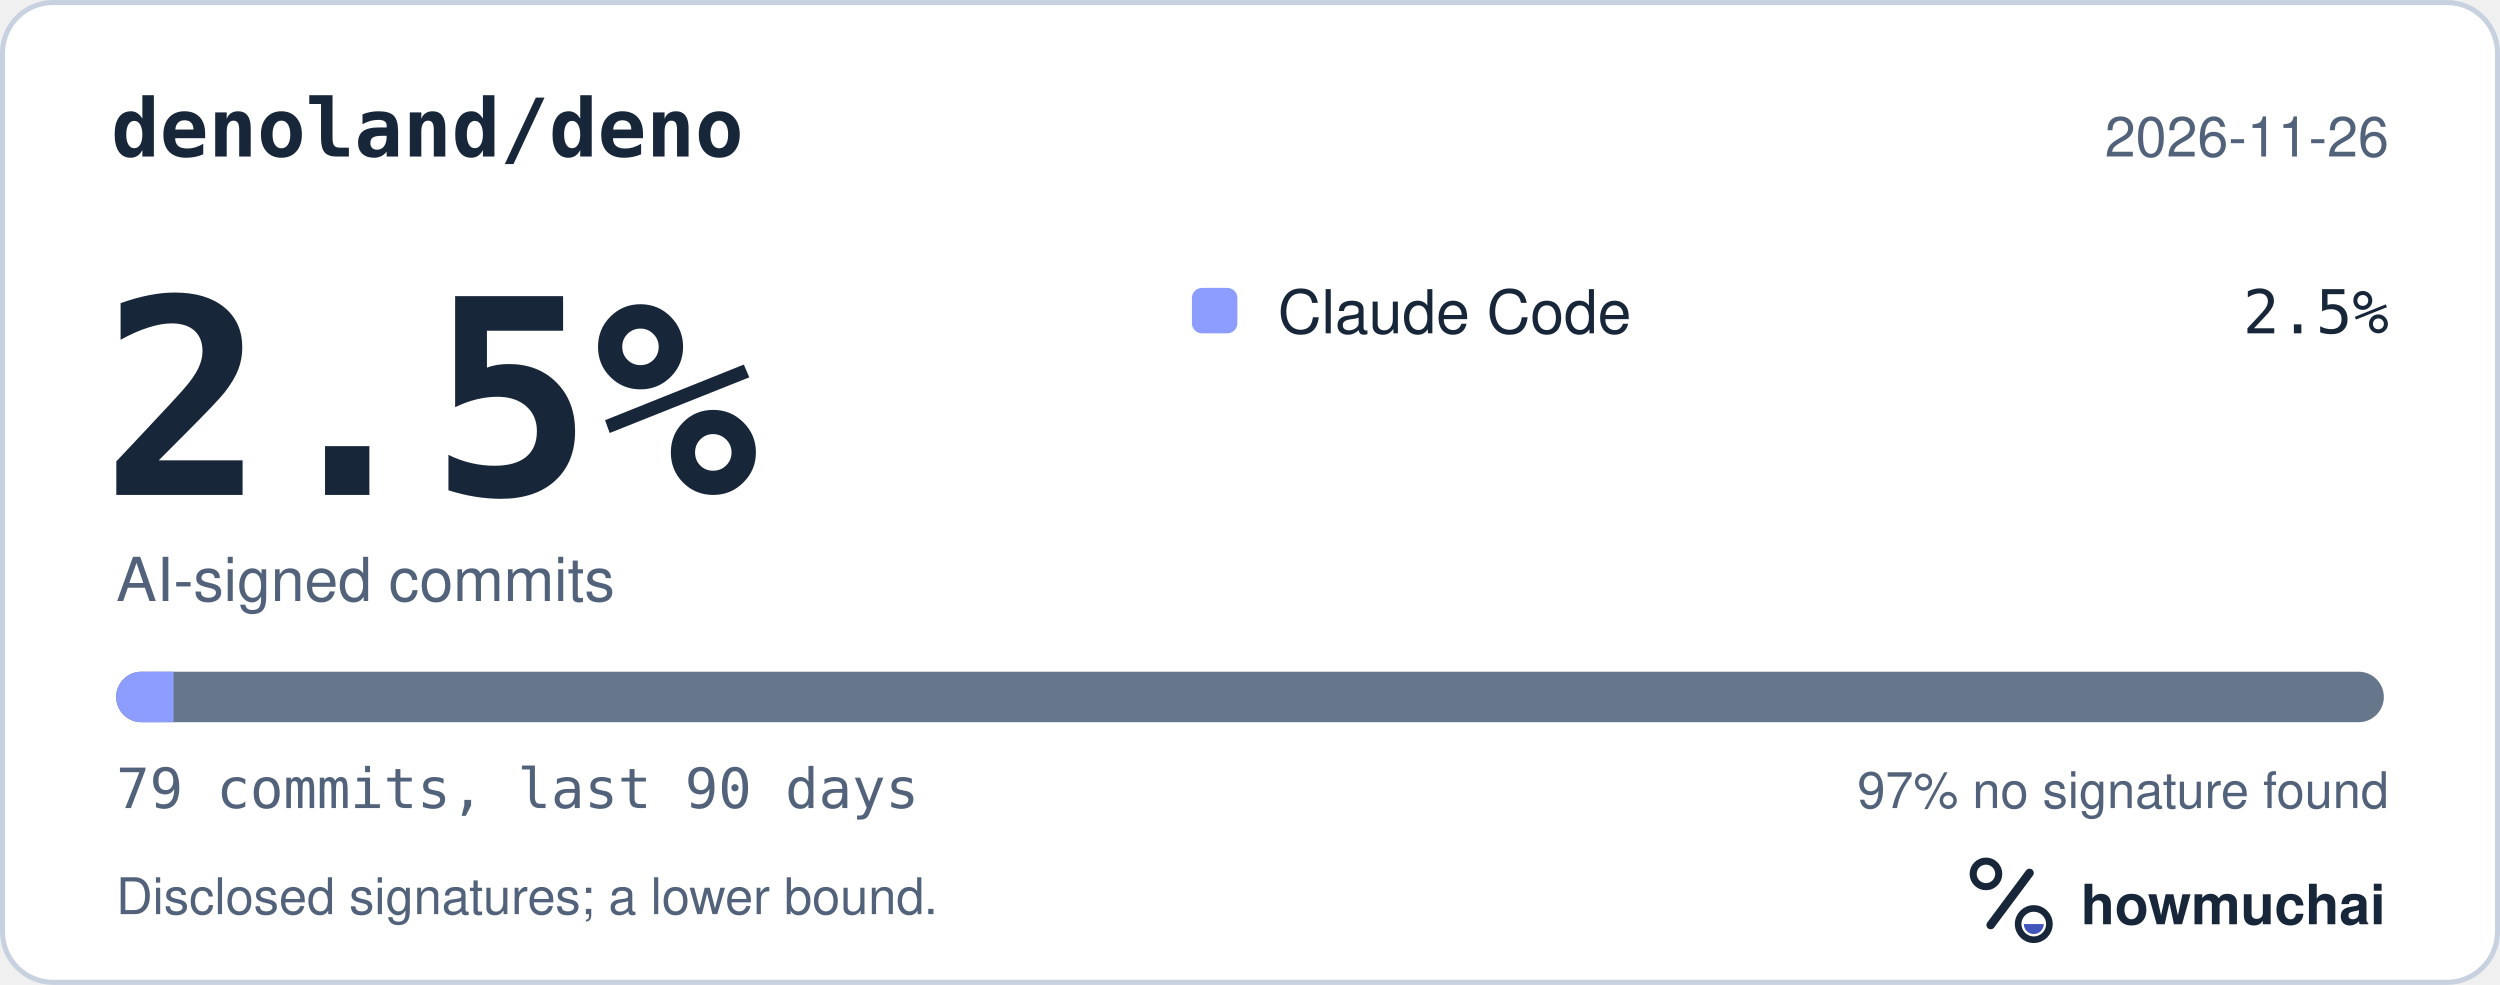
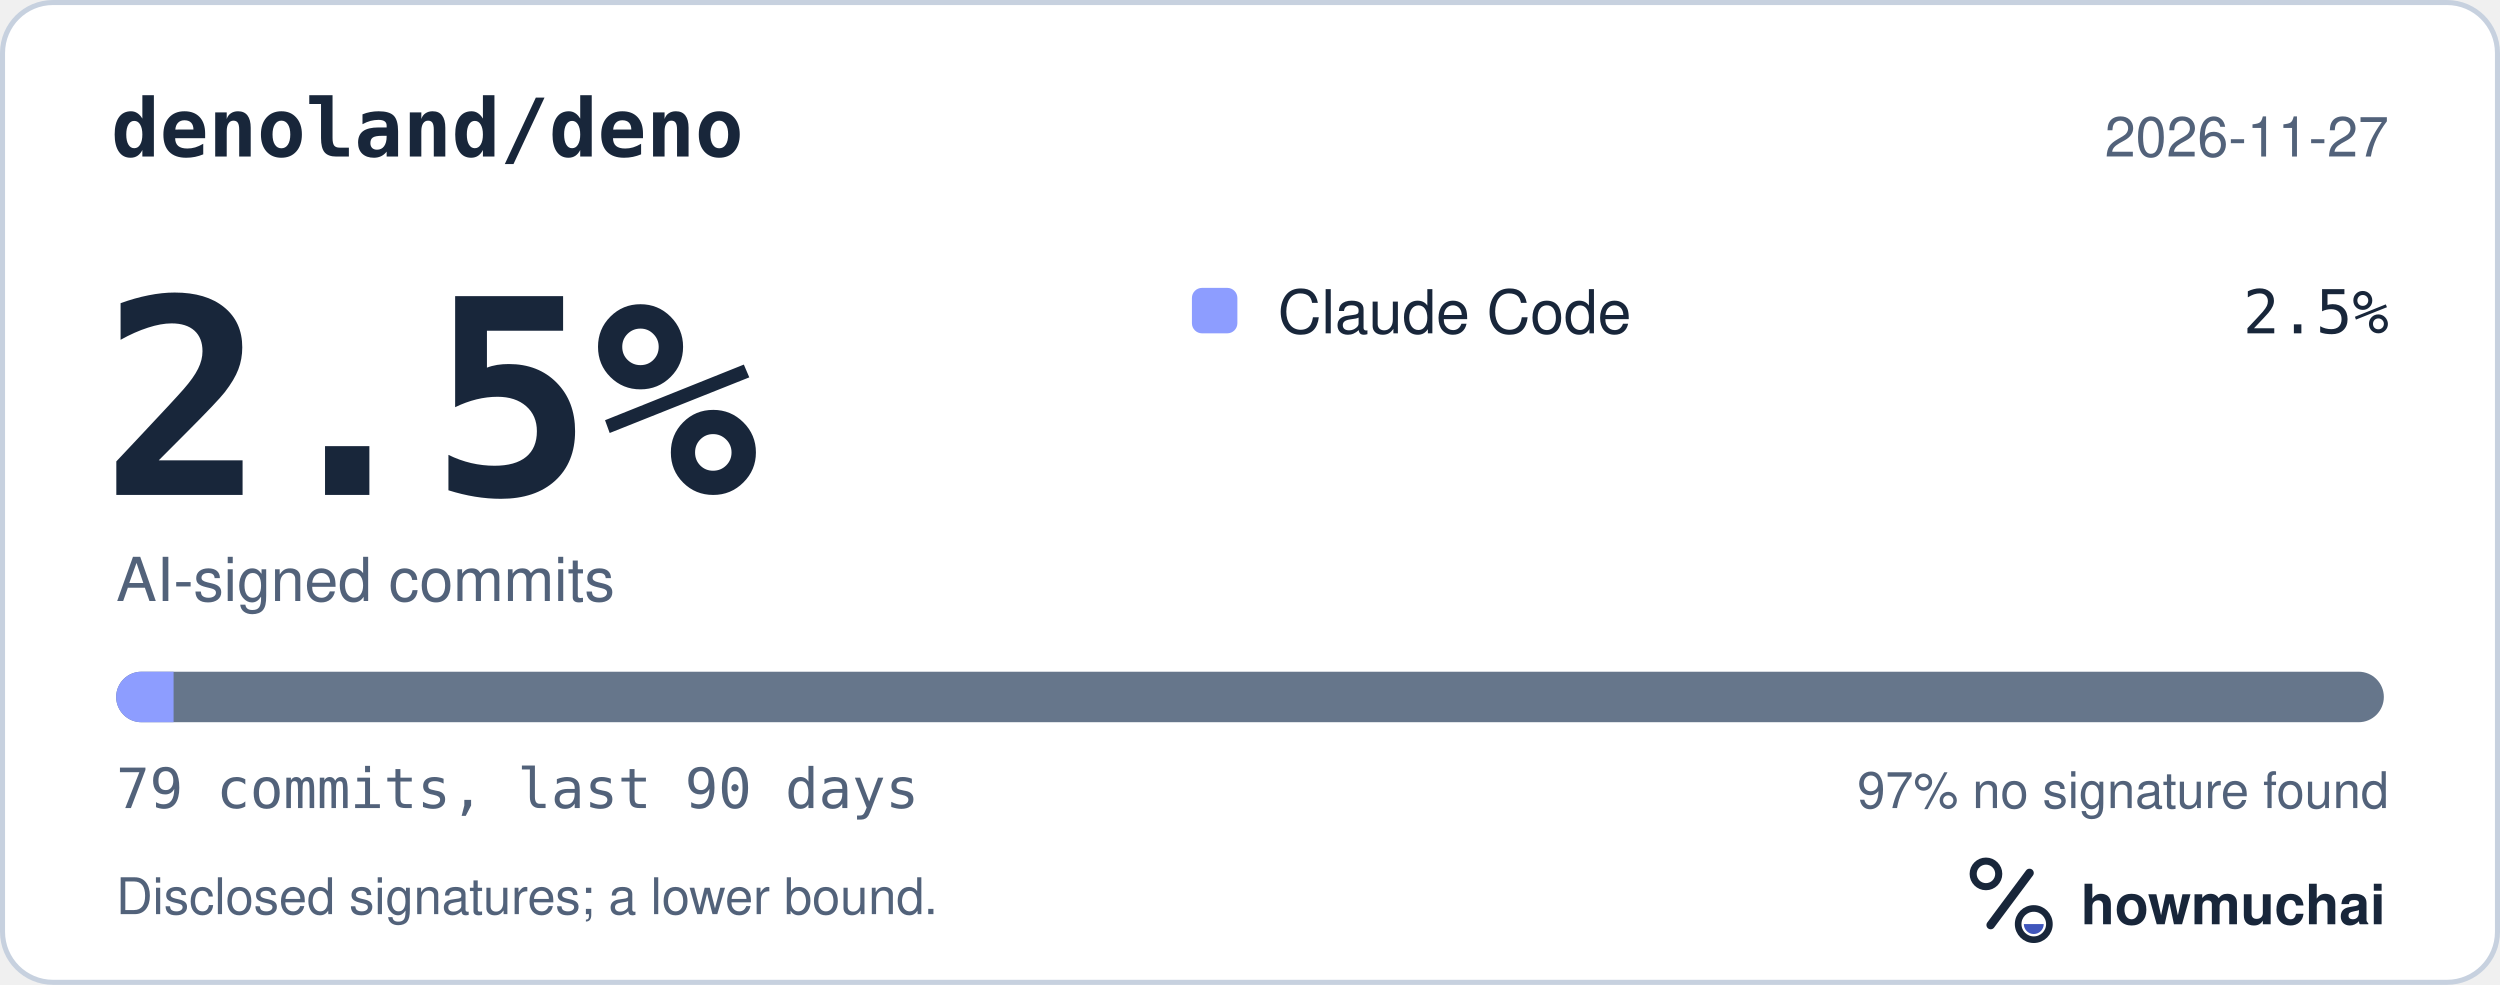
<svg xmlns="http://www.w3.org/2000/svg" width="495" height="195" viewBox="0 0 495 195" role="img" aria-labelledby="hm-t hm-d">
  <rect x="0.5" y="0.5" width="494" height="194" rx="10" fill="#FFFFFF" stroke="#C7D1DF" />
  <text x="22" y="31" fill="#18263A" font-family="ui-monospace, SF Mono, Menlo, Consolas, IBM Plex Mono, monospace" font-size="16" font-weight="600">denoland/deno</text>
-   <text x="473" y="31" fill="#52627A" font-family="-apple-system, BlinkMacSystemFont, Segoe UI, Helvetica, Arial, Fira Sans, sans-serif" font-size="11" text-anchor="end">2026-11-26</text>
+   <text x="473" y="31" fill="#52627A" font-family="-apple-system, BlinkMacSystemFont, Segoe UI, Helvetica, Arial, Fira Sans, sans-serif" font-size="11" text-anchor="end">2026-11-27</text>
  <text x="20" y="98" fill="#18263A" font-family="ui-monospace, SF Mono, Menlo, Consolas, IBM Plex Mono, monospace" font-size="54" font-weight="700">2.5%</text>
  <text x="23" y="119" fill="#52627A" font-family="-apple-system, BlinkMacSystemFont, Segoe UI, Helvetica, Arial, Fira Sans, sans-serif" font-size="12">AI-signed commits</text>
  <rect x="236" y="57" width="9" height="9" rx="2" fill="#8D9DFF" />
  <text x="253" y="66" fill="#18263A" font-family="-apple-system, BlinkMacSystemFont, Segoe UI, Helvetica, Arial, Fira Sans, sans-serif" font-size="12">Claude Code</text>
  <text x="473" y="66" fill="#18263A" font-family="ui-monospace, SF Mono, Menlo, Consolas, IBM Plex Mono, monospace" font-size="12" text-anchor="end">2.5%</text>
  <defs>
    <clipPath id="hm-bar">
      <rect x="23" y="133" width="449" height="10" rx="5" />
    </clipPath>
  </defs>
  <rect x="23" y="133" width="449" height="10" rx="5" fill="#66768B" />
  <g clip-path="url(#hm-bar)">
    <rect x="23.00" y="133" width="11.37" height="10" fill="#8D9DFF" />
  </g>
  <text x="23" y="160" fill="#52627A" font-family="ui-monospace, SF Mono, Menlo, Consolas, IBM Plex Mono, monospace" font-size="11">79 commits, last 90 days</text>
  <text x="473" y="160" fill="#52627A" font-family="-apple-system, BlinkMacSystemFont, Segoe UI, Helvetica, Arial, Fira Sans, sans-serif" font-size="10" text-anchor="end">97% no signature found</text>
  <text x="23" y="181" fill="#52627A" font-family="-apple-system, BlinkMacSystemFont, Segoe UI, Helvetica, Arial, Fira Sans, sans-serif" font-size="10">Disclosed signatures; a lower bound.</text>
  <g transform="translate(386 166) scale(0.046875)">
    <circle cx="154" cy="150" r="54" fill="none" stroke="#18263A" stroke-width="30" />
    <path d="M174 366 338 146" fill="none" stroke="#18263A" stroke-width="36" stroke-linecap="round" />
    <circle cx="356" cy="362" r="66" fill="none" stroke="#18263A" stroke-width="28" />
    <path d="M314 362a42 42 0 0 0 84 0Z" fill="#4056BC" />
  </g>
  <text x="412" y="183" fill="#18263A" font-family="-apple-system, BlinkMacSystemFont, Segoe UI, Helvetica, Arial, Fira Sans, sans-serif" font-size="11" font-weight="650">howmuchai</text>
</svg>
